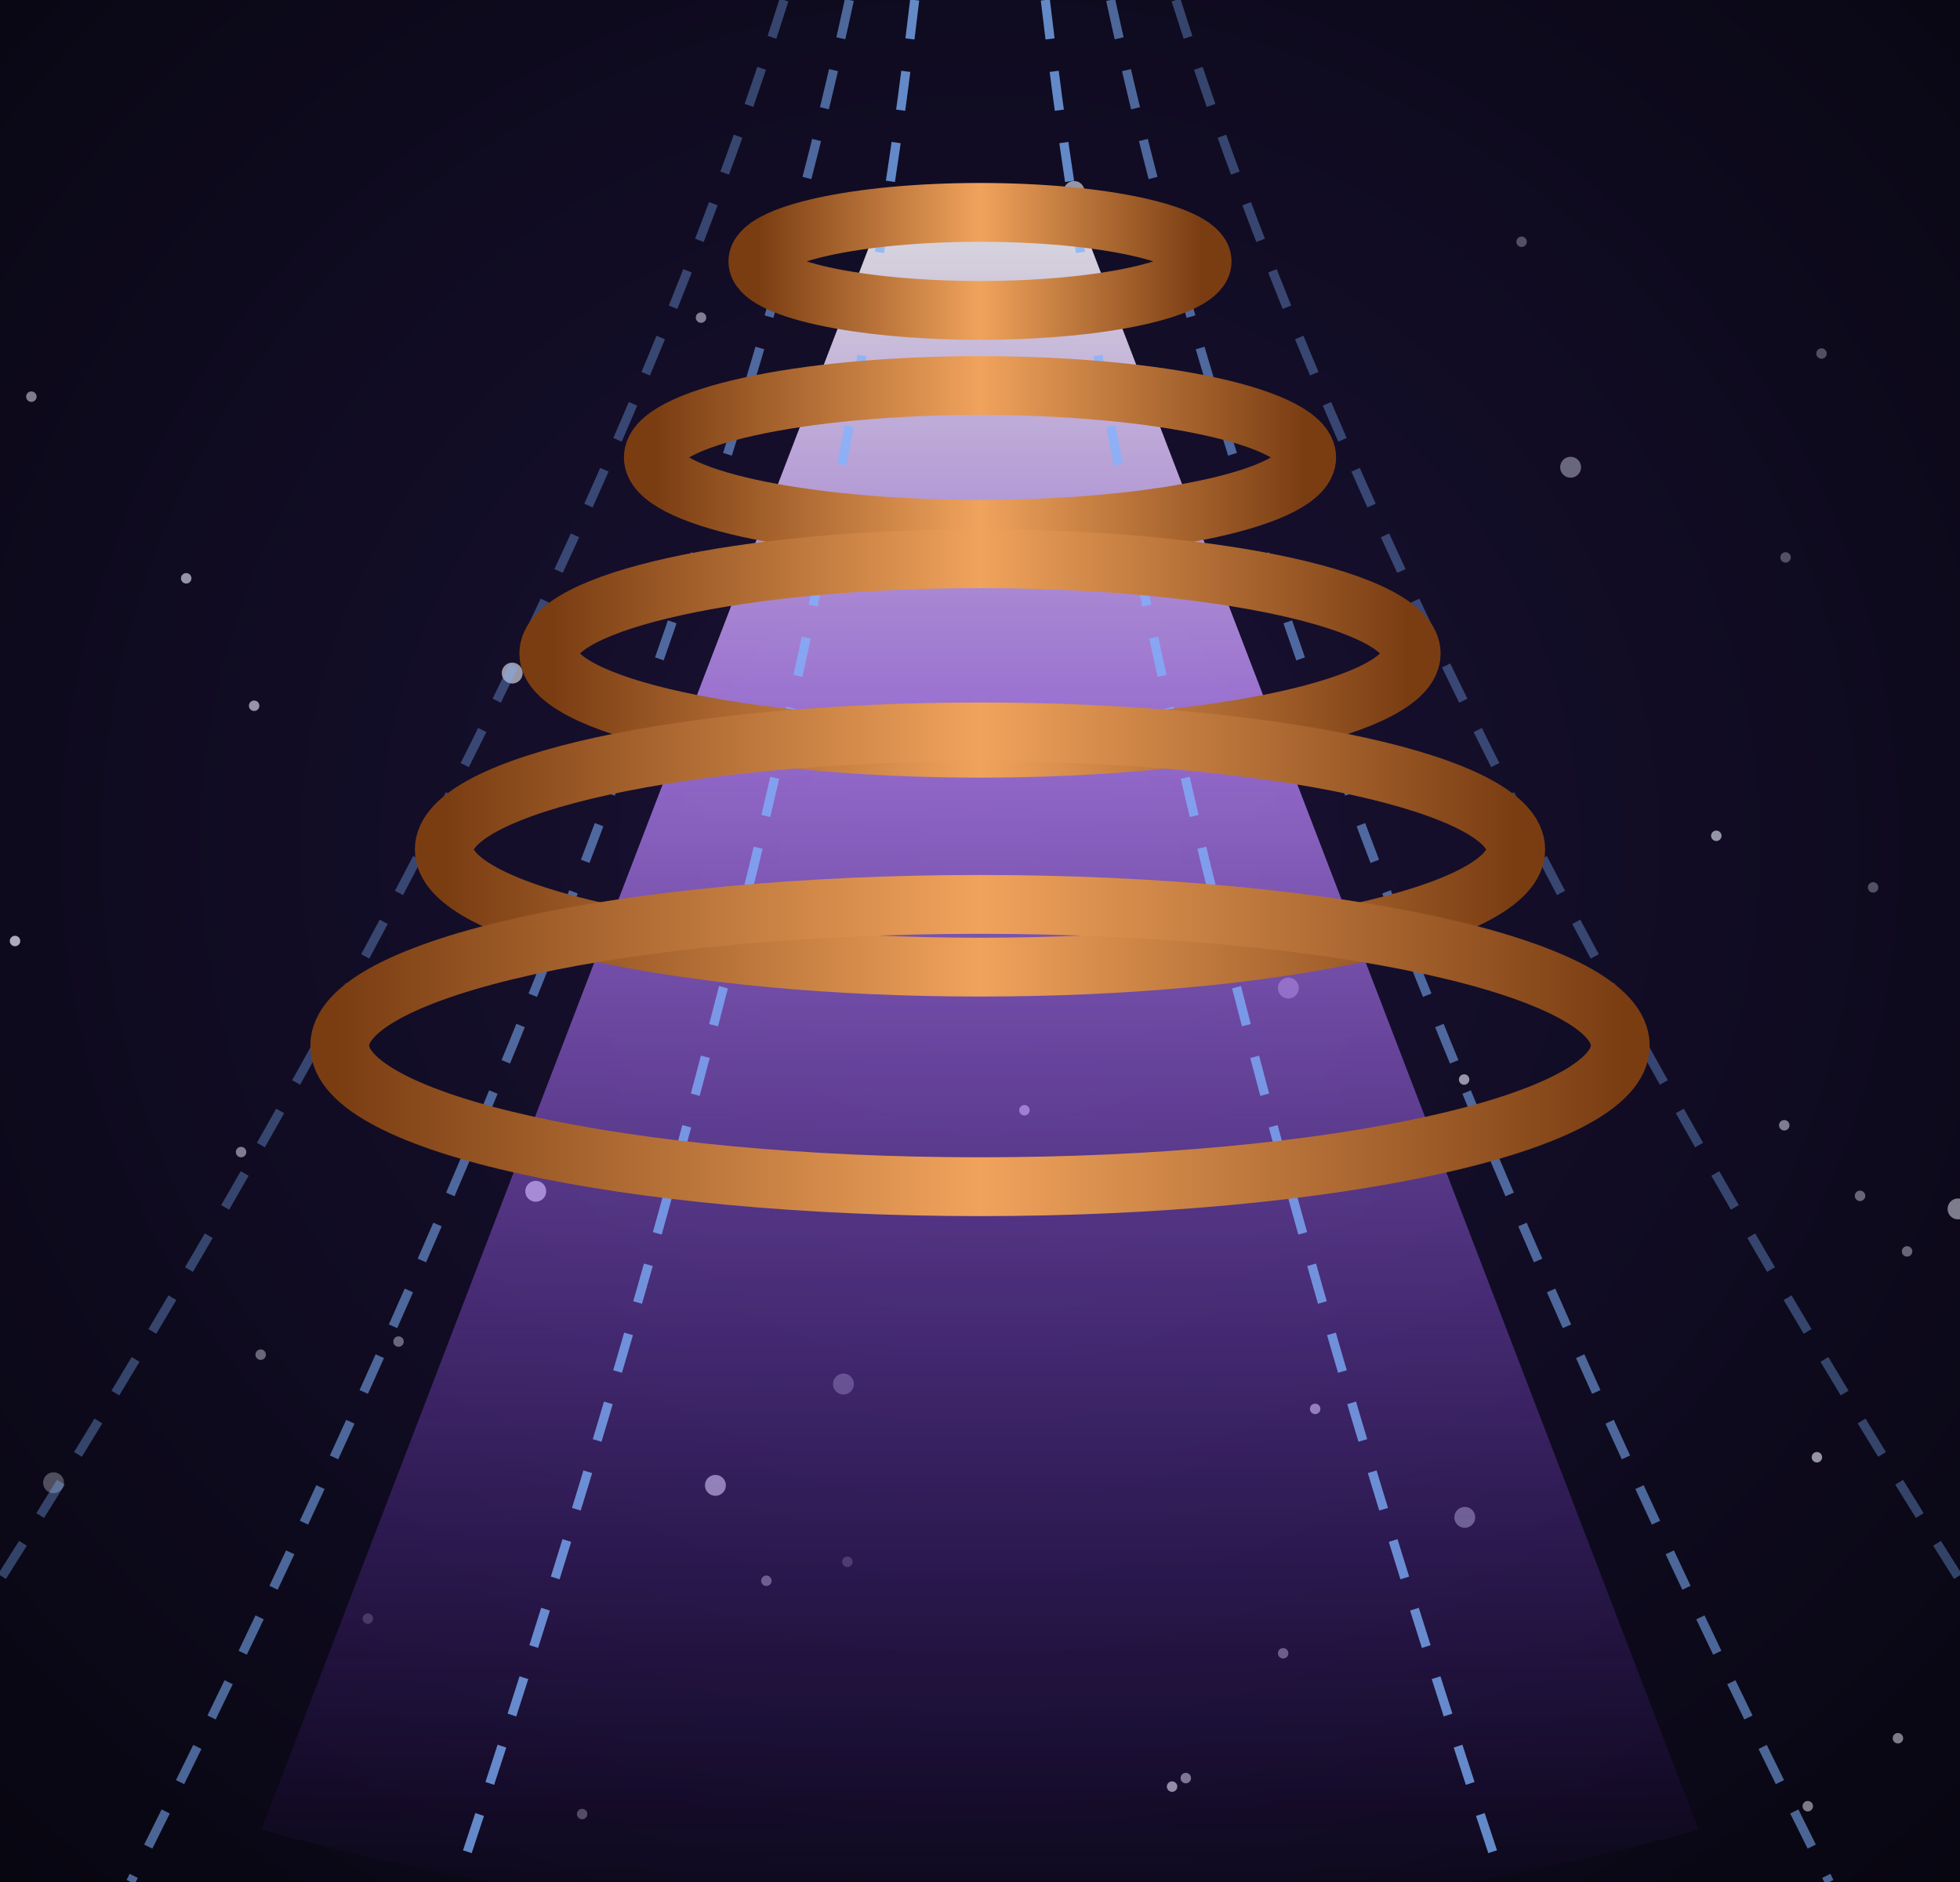
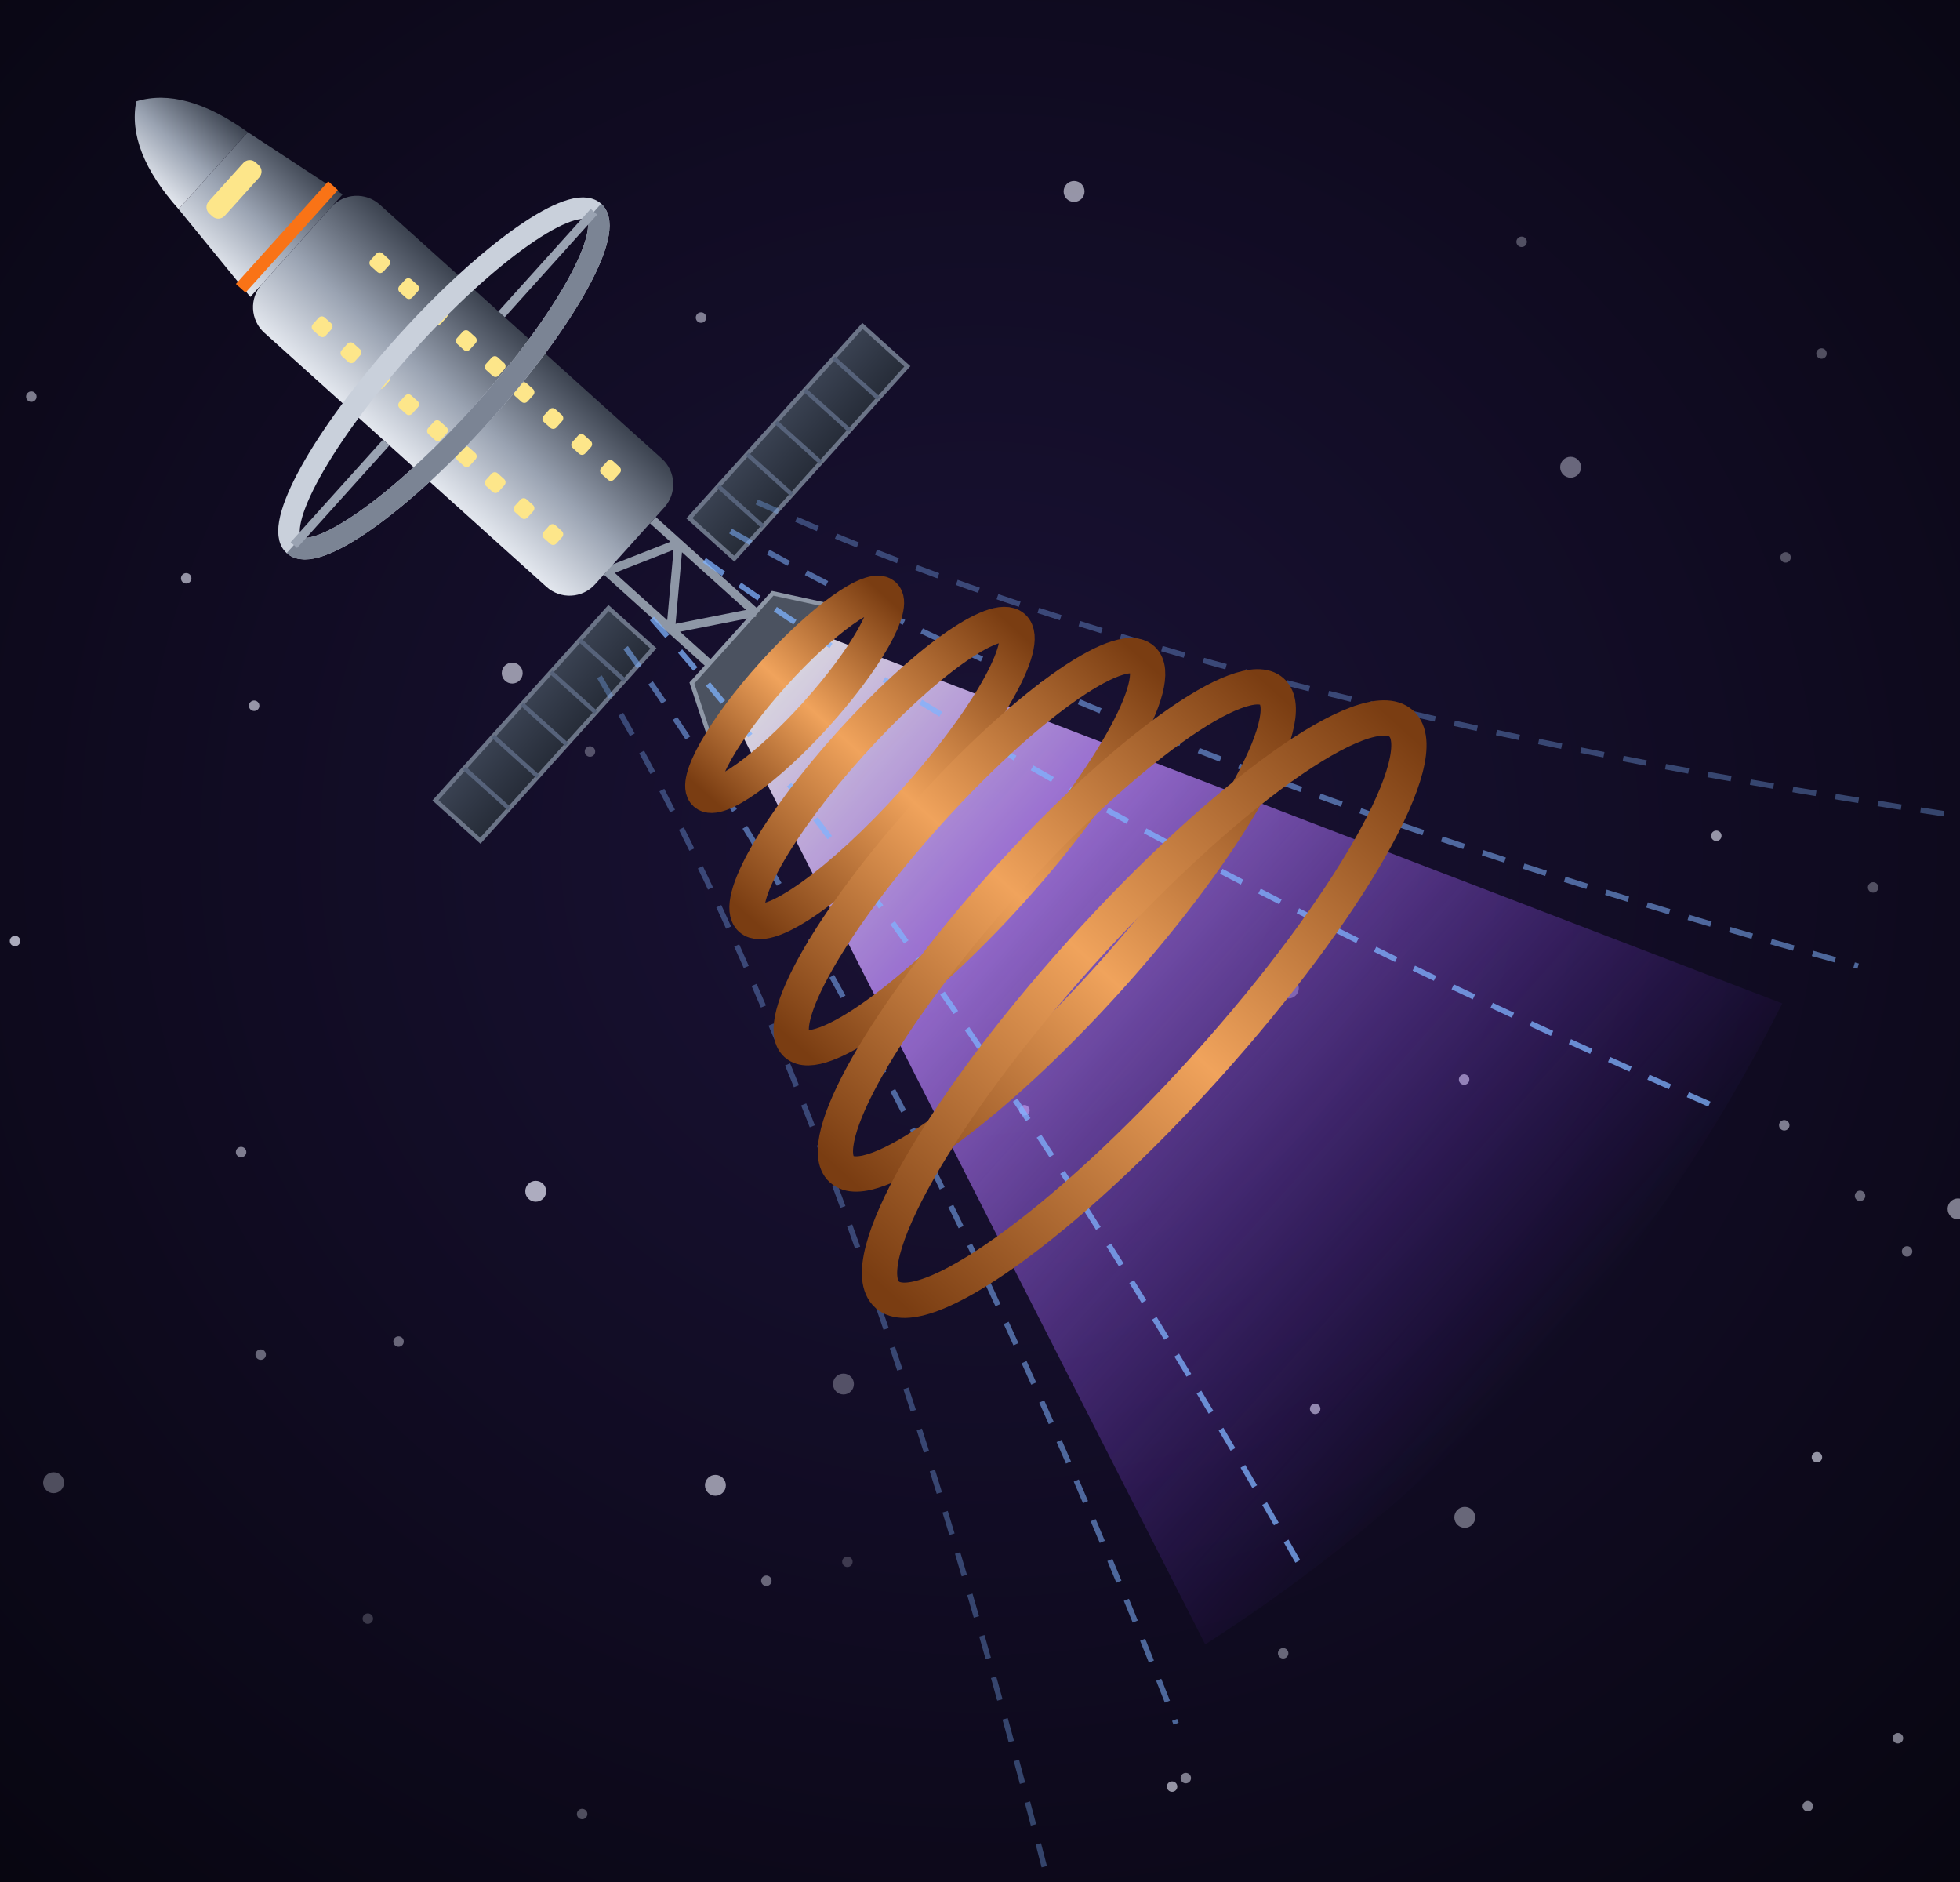
<svg xmlns="http://www.w3.org/2000/svg" viewBox="0 0 300 288" width="300" height="288">
  <defs>
    <filter id="glow" x="-50%" y="-50%" width="200%" height="200%">
      <feGaussianBlur stdDeviation="4" result="b" />
      <feMerge>
        <feMergeNode in="b" />
        <feMergeNode in="SourceGraphic" />
      </feMerge>
    </filter>
    <filter id="soft" x="-50%" y="-50%" width="200%" height="200%">
      <feGaussianBlur stdDeviation="9" />
    </filter>
    <radialGradient id="bg" cx="50%" cy="45%" r="85%">
      <stop offset="0%" stop-color="#1a1236" />
      <stop offset="100%" stop-color="#05040b" />
    </radialGradient>
    <linearGradient id="cu" x1="0" y1="0" x2="1" y2="0">
      <stop offset="0" stop-color="#7a3d12" stop-opacity="1" />
      <stop offset="0.5" stop-color="#f0a35c" stop-opacity="1" />
      <stop offset="1" stop-color="#7a3d12" stop-opacity="1" />
    </linearGradient>
    <linearGradient id="pl" x1="0" y1="0" x2="0" y2="1">
      <stop offset="0" stop-color="#ffffff" stop-opacity="1" />
      <stop offset="0.3" stop-color="#c08bff" stop-opacity="0.9" />
      <stop offset="1" stop-color="#6d28d9" stop-opacity="0" />
+     </linearGradient>
+     <linearGradient id="shHull" x1="0" y1="0" x2="1" y2="0">
+       <stop offset="0" stop-color="#e3e7ee" stop-opacity="1" />
+       <stop offset="0.45" stop-color="#9aa3b2" stop-opacity="1" />
+       <stop offset="1" stop-color="#3b424f" stop-opacity="1" />
+     </linearGradient>
+     <radialGradient id="shTank" cx="35%" cy="35%" r="70%">
+       <stop offset="0" stop-color="#f4f6fa" stop-opacity="1" />
+       <stop offset="0.55" stop-color="#a7b0be" stop-opacity="1" />
+       <stop offset="1" stop-color="#4b5260" stop-opacity="1" />
+     </radialGradient>
+     <linearGradient id="shRad" x1="0" y1="0" x2="0" y2="1">
+       <stop offset="0" stop-color="#3a4252" stop-opacity="1" />
+       <stop offset="1" stop-color="#262c38" stop-opacity="1" />
+     </linearGradient>
+     <linearGradient id="shPv" x1="0" y1="0" x2="0" y2="1">
+       <stop offset="0" stop-color="#1e3a8a" stop-opacity="1" />
+       <stop offset="1" stop-color="#172554" stop-opacity="1" />
    </linearGradient>
  </defs>
  <rect width="300" height="288" fill="url(#bg)" />
  <circle cx="78.4" cy="103" r="1.6" fill="#eef0ff" opacity="0.6" />
  <circle cx="28.5" cy="88.5" r="0.8" fill="#eef0ff" opacity="0.6" />
  <circle cx="284.7" cy="183" r="0.8" fill="#eef0ff" opacity="0.4" />
  <circle cx="276.7" cy="276.4" r="0.8" fill="#eef0ff" opacity="0.5" />
  <circle cx="56.3" cy="247.7" r="0.8" fill="#eef0ff" opacity="0.2" />
  <circle cx="164.4" cy="29.3" r="1.6" fill="#eef0ff" opacity="0.6" />
  <circle cx="197.2" cy="151.2" r="1.6" fill="#eef0ff" opacity="0.4" />
  <circle cx="273.1" cy="172.2" r="0.8" fill="#eef0ff" opacity="0.5" />
  <circle cx="299.7" cy="185" r="1.6" fill="#eef0ff" opacity="0.5" />
  <circle cx="39.9" cy="207.3" r="0.8" fill="#eef0ff" opacity="0.4" />
  <circle cx="278.8" cy="54.1" r="0.8" fill="#eef0ff" opacity="0.3" />
  <circle cx="290.5" cy="266" r="0.8" fill="#eef0ff" opacity="0.5" />
  <circle cx="4.8" cy="60.7" r="0.8" fill="#eef0ff" opacity="0.5" />
  <circle cx="273.3" cy="85.3" r="0.8" fill="#eef0ff" opacity="0.3" />
  <circle cx="36.9" cy="176.3" r="0.8" fill="#eef0ff" opacity="0.5" />
  <circle cx="291.9" cy="191.5" r="0.8" fill="#eef0ff" opacity="0.4" />
  <circle cx="156.8" cy="169.9" r="0.8" fill="#eef0ff" opacity="0.6" />
  <circle cx="38.9" cy="108" r="0.8" fill="#eef0ff" opacity="0.6" />
  <circle cx="201.3" cy="215.6" r="0.8" fill="#eef0ff" opacity="0.6" />
  <circle cx="129.1" cy="211.8" r="1.6" fill="#eef0ff" opacity="0.3" />
  <circle cx="196.4" cy="253" r="0.8" fill="#eef0ff" opacity="0.4" />
  <circle cx="232.9" cy="37" r="0.8" fill="#eef0ff" opacity="0.3" />
  <circle cx="90.3" cy="115" r="0.8" fill="#eef0ff" opacity="0.3" />
  <circle cx="109.5" cy="227.3" r="1.6" fill="#eef0ff" opacity="0.6" />
  <circle cx="286.7" cy="135.8" r="0.8" fill="#eef0ff" opacity="0.3" />
  <circle cx="240.4" cy="71.5" r="1.6" fill="#eef0ff" opacity="0.4" />
  <circle cx="278.1" cy="223" r="0.8" fill="#eef0ff" opacity="0.6" />
  <circle cx="262.7" cy="127.9" r="0.8" fill="#eef0ff" opacity="0.6" />
  <circle cx="179.4" cy="273.4" r="0.8" fill="#eef0ff" opacity="0.6" />
  <circle cx="2.3" cy="144" r="0.8" fill="#eef0ff" opacity="0.7" />
  <circle cx="61" cy="205.3" r="0.8" fill="#eef0ff" opacity="0.4" />
  <circle cx="107.3" cy="48.6" r="0.8" fill="#eef0ff" opacity="0.5" />
  <circle cx="82" cy="182.3" r="1.6" fill="#eef0ff" opacity="0.7" />
  <circle cx="181.5" cy="272.1" r="0.8" fill="#eef0ff" opacity="0.5" />
  <circle cx="224.1" cy="165.2" r="0.8" fill="#eef0ff" opacity="0.6" />
  <circle cx="117.3" cy="241.9" r="0.8" fill="#eef0ff" opacity="0.4" />
  <circle cx="224.2" cy="232.2" r="1.6" fill="#eef0ff" opacity="0.4" />
  <circle cx="129.7" cy="239" r="0.8" fill="#eef0ff" opacity="0.2" />
  <circle cx="8.2" cy="226.9" r="1.6" fill="#eef0ff" opacity="0.3" />
  <circle cx="89.1" cy="277.6" r="0.8" fill="#eef0ff" opacity="0.3" />
-   <path d="M136,30 L40,280     Q150,310 260,280 L164,30 Z" fill="url(#pl)" opacity="0.85" />
-   <path d="M140,0 Q126,120 70,288" fill="none" stroke="#7fb3ff" stroke-width="1.4" opacity="0.75" stroke-dasharray="6 5" />
-   <path d="M130,0 Q104,120 20,288" fill="none" stroke="#7fb3ff" stroke-width="1.4" opacity="0.55" stroke-dasharray="6 5" />
-   <path d="M120,0 Q82,120 -30,288" fill="none" stroke="#7fb3ff" stroke-width="1.4" opacity="0.35" stroke-dasharray="6 5" />
-   <path d="M160,0 Q174,120 230,288" fill="none" stroke="#7fb3ff" stroke-width="1.4" opacity="0.75" stroke-dasharray="6 5" />
-   <path d="M170,0 Q196,120 280,288" fill="none" stroke="#7fb3ff" stroke-width="1.4" opacity="0.55" stroke-dasharray="6 5" />
-   <path d="M180,0 Q218,120 330,288" fill="none" stroke="#7fb3ff" stroke-width="1.4" opacity="0.35" stroke-dasharray="6 5" />
-   <ellipse cx="150" cy="40" rx="34" ry="7.5" fill="none" stroke="url(#cu)" stroke-width="9" />
-   <ellipse cx="150" cy="70" rx="50" ry="11" fill="none" stroke="url(#cu)" stroke-width="9" />
-   <ellipse cx="150" cy="100" rx="66" ry="14.5" fill="none" stroke="url(#cu)" stroke-width="9" />
-   <ellipse cx="150" cy="130" rx="82" ry="18" fill="none" stroke="url(#cu)" stroke-width="9" />
-   <ellipse cx="150" cy="160" rx="98" ry="21.6" fill="none" stroke="url(#cu)" stroke-width="9" />
+   <g transform="translate(18 4) rotate(-48 150 144) translate(150 144) scale(0.6) translate(-150 -144)">
+     <g transform="translate(150 34) rotate(0) scale(1.1)">
+       <path d="M-22,0 L22,0 L14,-14 L-14,-14 Z" fill="#4b5260" stroke="#8e97a6" stroke-width="1" />
+       <path d="M-8,-14 L-8,-46 M8,-14 L8,-46 M8,-14 L-8,-26 M-8,-26 L8,-38 M8,-38 L-8,-46" stroke="#8e97a6" stroke-width="2" fill="none" />
+       <rect x="-74" y="-40" width="60" height="14" fill="url(#shRad)" stroke="#6b7487" stroke-width="1" />
+       <line x1="-64" y1="-40" x2="-64" y2="-26" stroke="#56627a" stroke-width="1" />
+       <line x1="-54" y1="-40" x2="-54" y2="-26" stroke="#56627a" stroke-width="1" />
+       <line x1="-44" y1="-40" x2="-44" y2="-26" stroke="#56627a" stroke-width="1" />
+       <line x1="-34" y1="-40" x2="-34" y2="-26" stroke="#56627a" stroke-width="1" />
+       <line x1="-24" y1="-40" x2="-24" y2="-26" stroke="#56627a" stroke-width="1" />
+       <rect x="14" y="-40" width="60" height="14" fill="url(#shRad)" stroke="#6b7487" stroke-width="1" />
+       <line x1="24" y1="-40" x2="24" y2="-26" stroke="#56627a" stroke-width="1" />
+       <line x1="34" y1="-40" x2="34" y2="-26" stroke="#56627a" stroke-width="1" />
+       <line x1="44" y1="-40" x2="44" y2="-26" stroke="#56627a" stroke-width="1" />
+       <line x1="54" y1="-40" x2="54" y2="-26" stroke="#56627a" stroke-width="1" />
+       <line x1="64" y1="-40" x2="64" y2="-26" stroke="#56627a" stroke-width="1" />
+       <rect x="-20" y="-150" width="40" height="104" rx="8" fill="url(#shHull)" />
+       <rect x="-12" y="-63" width="4" height="4" rx="1" fill="#fde68a" />
+       <rect x="-12" y="-72" width="4" height="4" rx="1" fill="#fde68a" />
+       <rect x="-12" y="-81" width="4" height="4" rx="1" fill="#fde68a" />
+       <rect x="-12" y="-90" width="4" height="4" rx="1" fill="#fde68a" />
+       <rect x="-12" y="-99" width="4" height="4" rx="1" fill="#fde68a" />
+       <rect x="-12" y="-108" width="4" height="4" rx="1" fill="#fde68a" />
+       <rect x="-12" y="-117" width="4" height="4" rx="1" fill="#fde68a" />
+       <rect x="-12" y="-126" width="4" height="4" rx="1" fill="#fde68a" />
+       <rect x="-12" y="-135" width="4" height="4" rx="1" fill="#fde68a" />
+       <rect x="8" y="-63" width="4" height="4" rx="1" fill="#fde68a" />
+       <rect x="8" y="-72" width="4" height="4" rx="1" fill="#fde68a" />
+       <rect x="8" y="-81" width="4" height="4" rx="1" fill="#fde68a" />
+       <rect x="8" y="-90" width="4" height="4" rx="1" fill="#fde68a" />
+       <rect x="8" y="-99" width="4" height="4" rx="1" fill="#fde68a" />
+       <rect x="8" y="-108" width="4" height="4" rx="1" fill="#fde68a" />
+       <rect x="8" y="-117" width="4" height="4" rx="1" fill="#fde68a" />
+       <rect x="8" y="-126" width="4" height="4" rx="1" fill="#fde68a" />
+       <rect x="8" y="-135" width="4" height="4" rx="1" fill="#fde68a" />
+       <ellipse cx="0" cy="-104" rx="52" ry="12" fill="none" stroke="#c9d0db" stroke-width="5" />
+       <path d="M-52,-104 A52,12 0 0 0 52,-104" fill="none" stroke="#7b8494" stroke-width="5" />
+       <line x1="-20" y1="-104" x2="-52" y2="-104" stroke="#9aa3b2" stroke-width="2" />
+       <line x1="20" y1="-104" x2="52" y2="-104" stroke="#9aa3b2" stroke-width="2" />
+       <path d="M-16,-150 L16,-150 L12,-176 L-12,-176 Z" fill="url(#shHull)" />
+       <path d="M-12,-176 L12,-176 Q10,-194 0,-200 Q-10,-194 -12,-176 Z" fill="url(#shHull)" />
+       <rect x="-8" y="-172" width="16" height="5" rx="2" fill="#fde68a" />
+       <line x1="-16" y1="-153" x2="16" y2="-153" stroke="#f97316" stroke-width="3" />
+     </g>
+     <path d="M136,30 L40,280     Q150,310 260,280 L164,30 Z" fill="url(#pl)" opacity="0.85" />
+     <path d="M140,0 Q126,120 70,288" fill="none" stroke="#7fb3ff" stroke-width="1.4" opacity="0.75" stroke-dasharray="6 5" />
+     <path d="M130,0 Q104,120 20,288" fill="none" stroke="#7fb3ff" stroke-width="1.4" opacity="0.55" stroke-dasharray="6 5" />
+     <path d="M120,0 Q82,120 -30,288" fill="none" stroke="#7fb3ff" stroke-width="1.4" opacity="0.35" stroke-dasharray="6 5" />
+     <path d="M160,0 Q174,120 230,288" fill="none" stroke="#7fb3ff" stroke-width="1.4" opacity="0.75" stroke-dasharray="6 5" />
+     <path d="M170,0 Q196,120 280,288" fill="none" stroke="#7fb3ff" stroke-width="1.4" opacity="0.55" stroke-dasharray="6 5" />
+     <path d="M180,0 Q218,120 330,288" fill="none" stroke="#7fb3ff" stroke-width="1.4" opacity="0.35" stroke-dasharray="6 5" />
+     <ellipse cx="150" cy="40" rx="34" ry="7.5" fill="none" stroke="url(#cu)" stroke-width="9" />
+     <ellipse cx="150" cy="70" rx="50" ry="11" fill="none" stroke="url(#cu)" stroke-width="9" />
+     <ellipse cx="150" cy="100" rx="66" ry="14.5" fill="none" stroke="url(#cu)" stroke-width="9" />
+     <ellipse cx="150" cy="130" rx="82" ry="18" fill="none" stroke="url(#cu)" stroke-width="9" />
+     <ellipse cx="150" cy="160" rx="98" ry="21.6" fill="none" stroke="url(#cu)" stroke-width="9" />
+   </g>
</svg>
